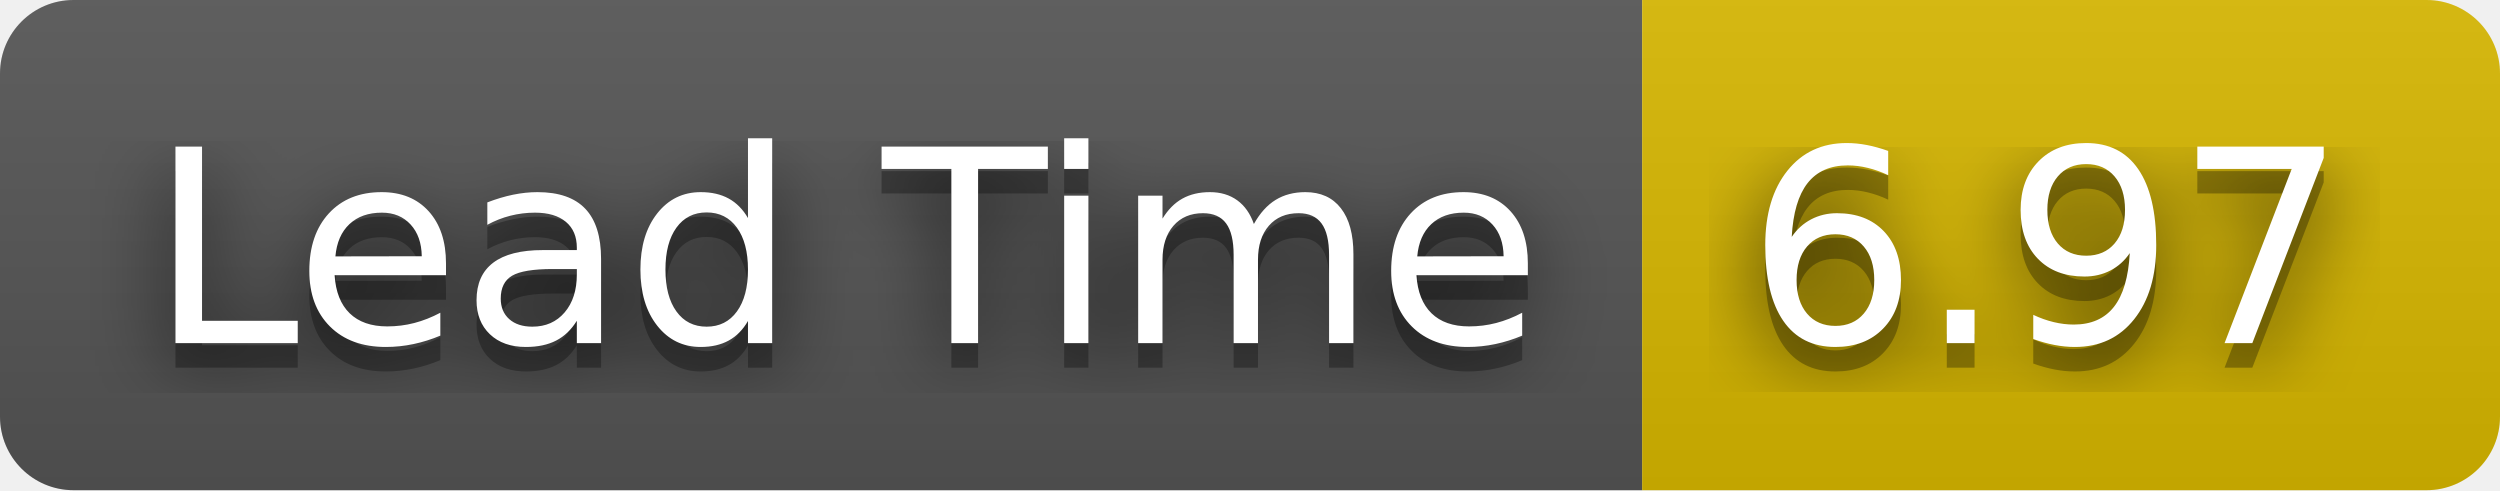
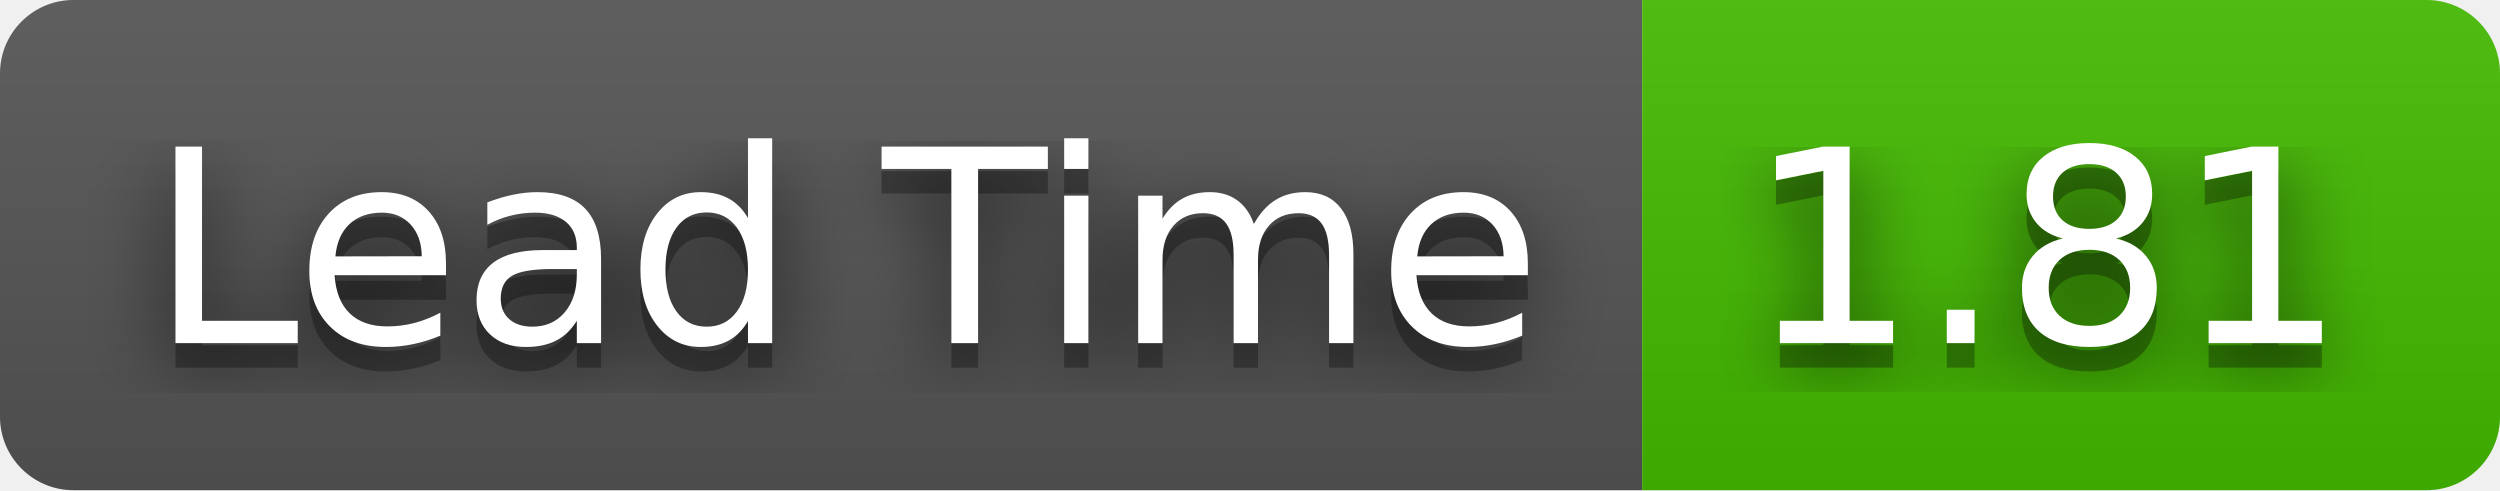
- <svg xmlns="http://www.w3.org/2000/svg" width="102" height="20" role="img" aria-label="Lead Time: 6.97">
+ <svg xmlns="http://www.w3.org/2000/svg" width="102" height="20" role="img" aria-label="Lead Time: 1.81">
  <filter id="blur">
    <feGaussianBlur stdDeviation="16" />
  </filter>
  <linearGradient id="s" x2="0" y2="100%">
    <stop offset="0" stop-color="#bbb" stop-opacity=".1" />
    <stop offset="1" stop-opacity=".1" />
  </linearGradient>
  <clipPath id="r">
    <rect width="102" height="20" rx="3" />
  </clipPath>
  <g clip-path="url(#r)">
    <rect width="67" height="20" fill="#555" />
-     <rect x="67" width="35" height="20" fill="#d8b800" />
+     <rect x="67" width="35" height="20" fill="#4b0" />
    <rect width="102" height="20" fill="url(#s)" />
  </g>
  <g fill="#fff" text-anchor="middle" font-family="Verdana,Geneva,DejaVu Sans,sans-serif" text-rendering="geometricPrecision" font-size="110">
    <g transform="scale(.1)">
      <g aria-hidden="true" fill="#010101">
        <text x="345" y="150" fill-opacity=".8" filter="url(#blur)" textLength="570">Lead Time</text>
        <text x="345" y="150" fill-opacity=".3" textLength="570">Lead Time</text>
      </g>
      <text x="345" y="140" textLength="570">Lead Time</text>
    </g>
    <g transform="scale(.1)">
      <g aria-hidden="true" fill="#010101">
-         <text x="835" y="150" fill-opacity=".8" filter="url(#blur)" textLength="250">6.97</text>
-         <text x="835" y="150" fill-opacity=".3" textLength="250">6.97</text>
+         <text x="835" y="150" fill-opacity=".8" filter="url(#blur)" textLength="250">1.81</text>
+         <text x="835" y="150" fill-opacity=".3" textLength="250">1.81</text>
      </g>
-       <text x="835" y="140" textLength="250">6.97</text>
+       <text x="835" y="140" textLength="250">1.81</text>
    </g>
  </g>
</svg>
